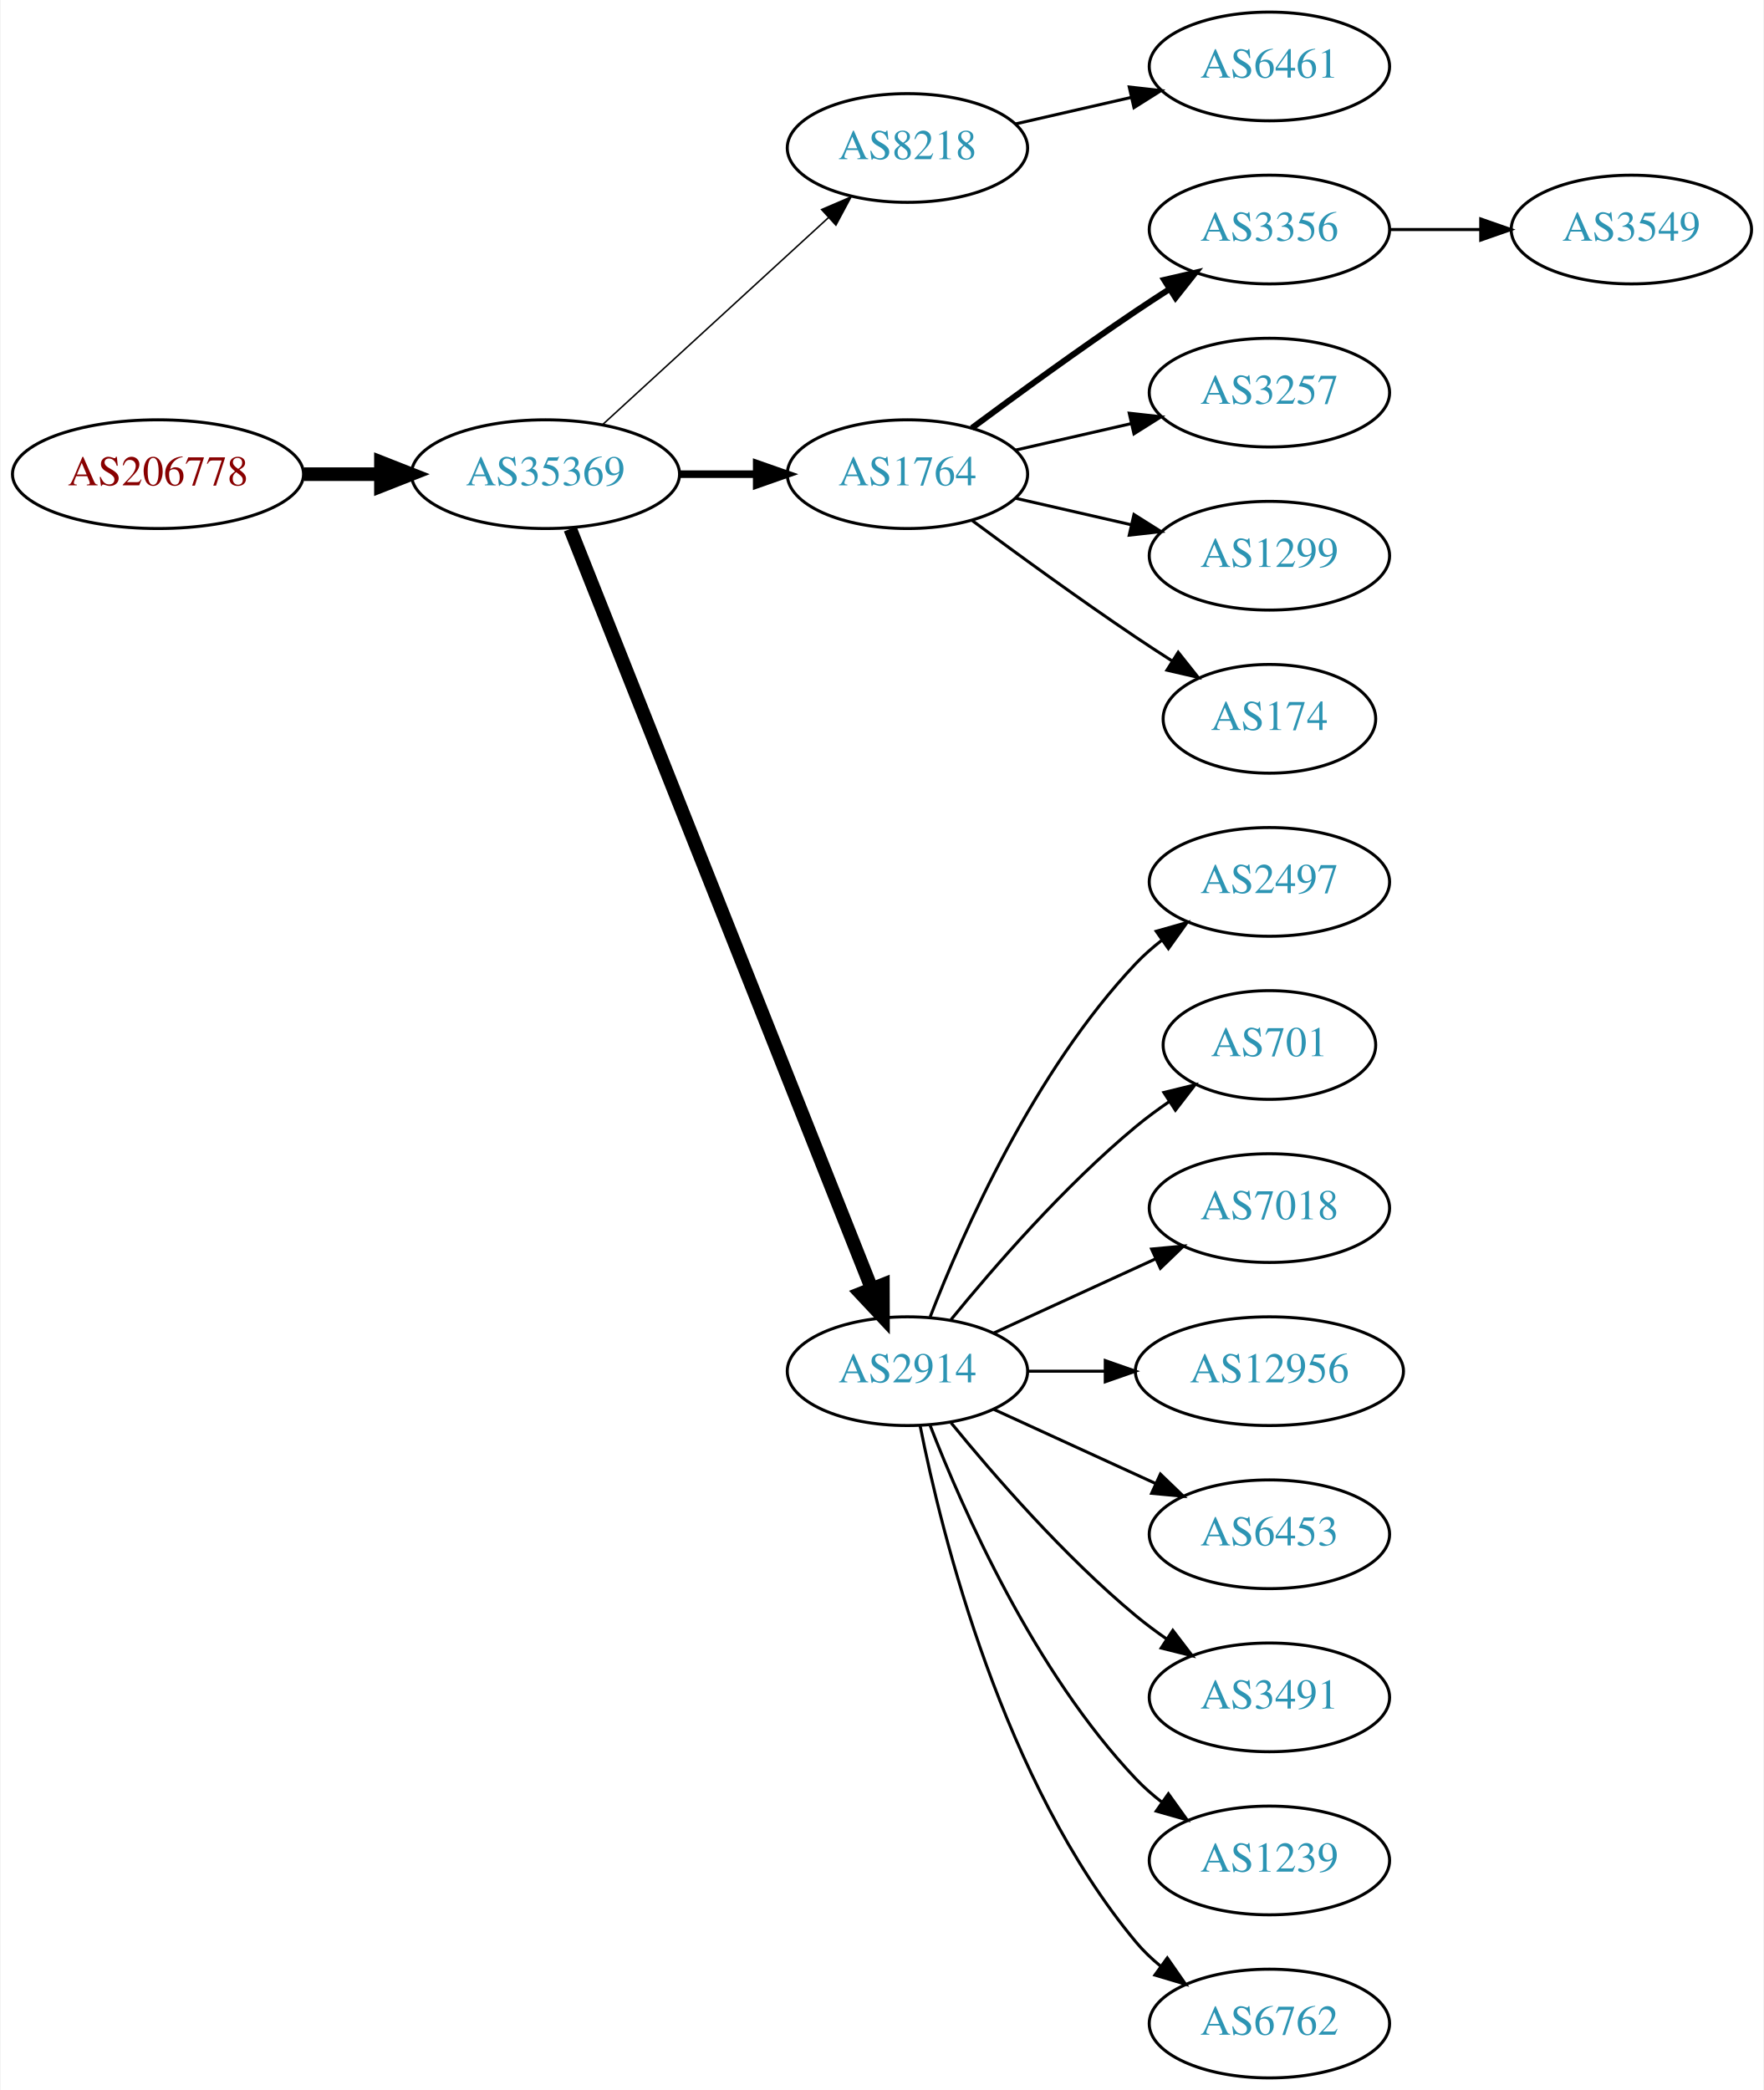
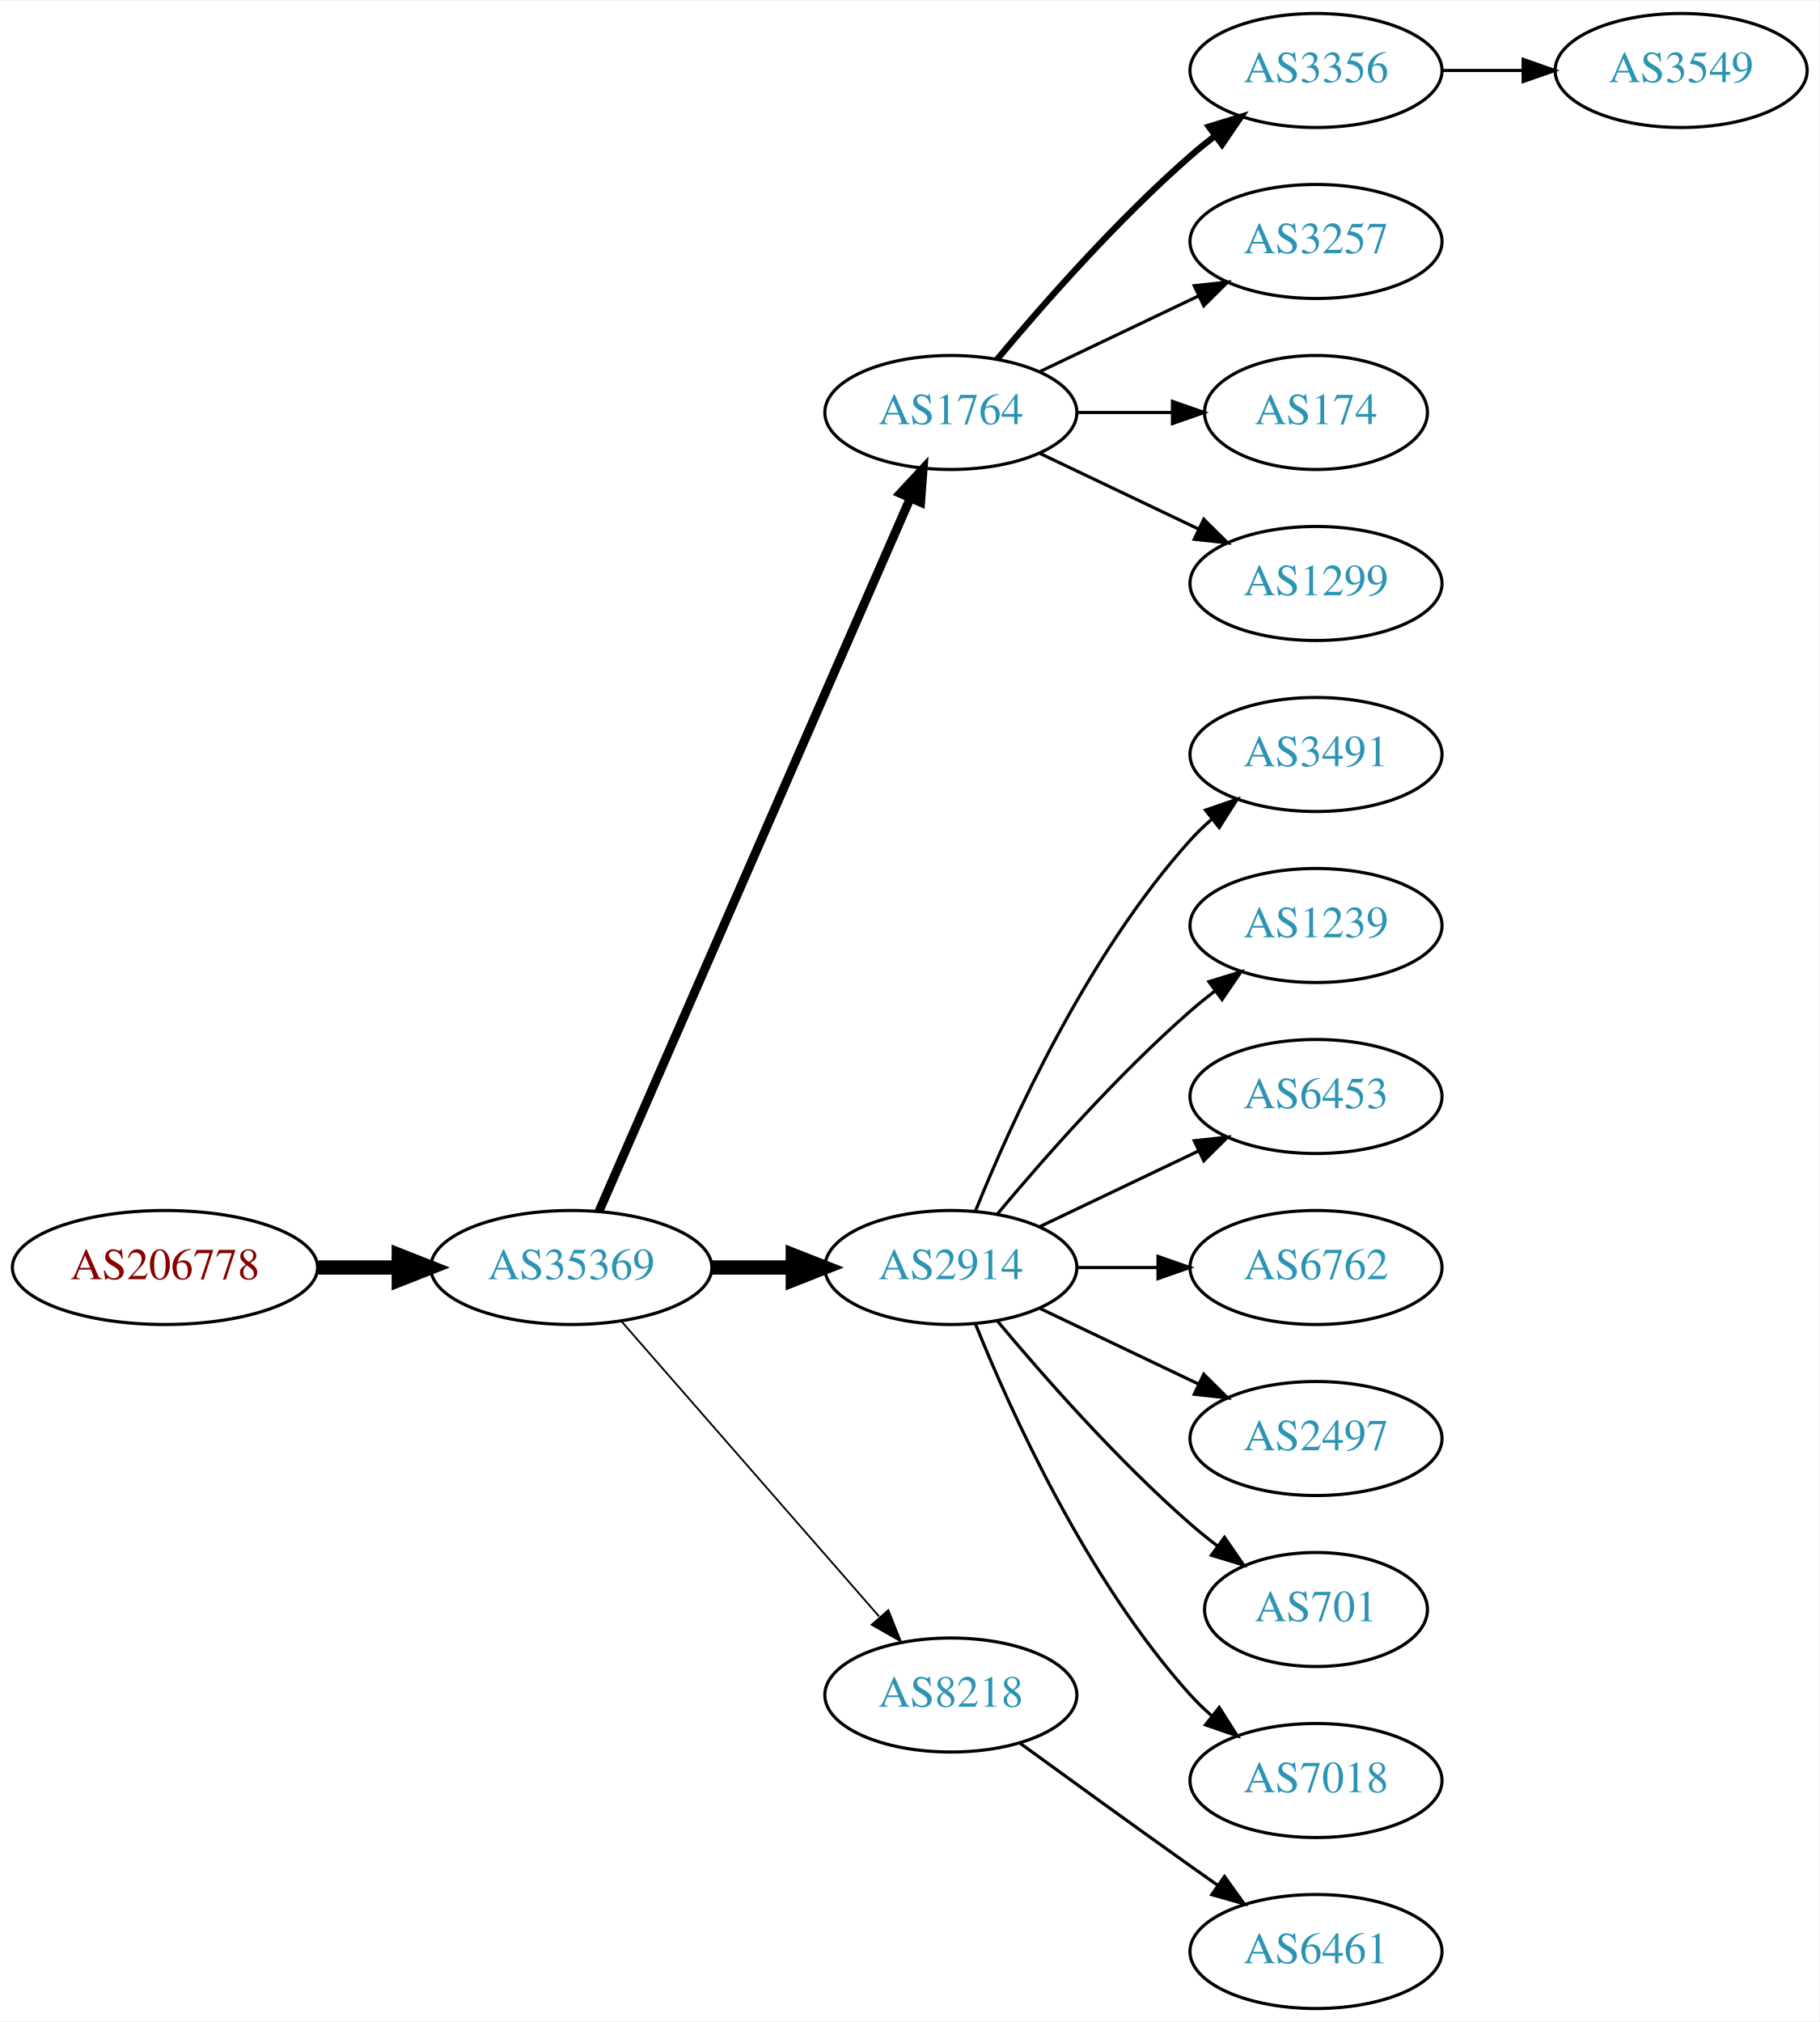
- <svg xmlns="http://www.w3.org/2000/svg" xmlns:xlink="http://www.w3.org/1999/xlink" width="584pt" height="692pt" viewBox="0.00 0.00 583.56 692.00">
-   <g id="graph0" class="graph" transform="scale(1 1) rotate(0) translate(4 688)">
-     <polygon fill="white" stroke="none" points="-4,4 -4,-688 579.562,-688 579.562,4 -4,4" />
+ <svg xmlns="http://www.w3.org/2000/svg" xmlns:xlink="http://www.w3.org/1999/xlink" width="574pt" height="638pt" viewBox="0.00 0.00 574.46 638.00">
+   <g id="graph0" class="graph" transform="scale(1 1) rotate(0) translate(4 634)">
+     <polygon fill="white" stroke="none" points="-4,4 -4,-634 570.463,-634 570.463,4 -4,4" />
    <g id="node1" class="node">
      <g id="a_node1">
        <a xlink:href="/asn/206778" xlink:title="AS206778 ~ Hauser GmbH [AT]">
-           <ellipse fill="#ffffff" stroke="black" cx="48.096" cy="-531" rx="48.192" ry="18" />
-           <text text-anchor="middle" x="48.096" y="-527.3" font-family="Times,serif" font-size="14.00" fill="#880000">AS206778</text>
+           <ellipse fill="#ffffff" stroke="black" cx="48.096" cy="-234" rx="48.192" ry="18" />
+           <text text-anchor="middle" x="48.096" y="-230.3" font-family="Times,serif" font-size="14.00" fill="#880000">AS206778</text>
        </a>
      </g>
    </g>
    <g id="node2" class="node">
      <g id="a_node2">
        <a xlink:href="/asn/35369" xlink:title="AS35369 ~ LINZAG-TELEKOM-AS [AT]">
-           <ellipse fill="#ffffff" stroke="black" cx="176.388" cy="-531" rx="44.393" ry="18" />
-           <text text-anchor="middle" x="176.388" y="-527.3" font-family="Times,serif" font-size="14.00" fill="#2c94b3">AS35369</text>
+           <ellipse fill="#ffffff" stroke="black" cx="176.388" cy="-234" rx="44.393" ry="18" />
+           <text text-anchor="middle" x="176.388" y="-230.3" font-family="Times,serif" font-size="14.00" fill="#2c94b3">AS35369</text>
        </a>
      </g>
    </g>
    <g id="edge1" class="edge">
-       <path fill="none" stroke="black" stroke-width="4.5" d="M96.481,-531C104.742,-531 113.386,-531 121.799,-531" />
-       <polygon fill="black" stroke="black" stroke-width="4.5" points="121.904,-534.938 131.904,-531 121.904,-527.063 121.904,-534.938" />
+       <path fill="none" stroke="black" stroke-width="4.5" d="M96.481,-234C104.742,-234 113.386,-234 121.799,-234" />
+       <polygon fill="black" stroke="black" stroke-width="4.5" points="121.904,-237.938 131.904,-234 121.904,-230.063 121.904,-237.938" />
    </g>
    <g id="node3" class="node">
      <g id="a_node3">
-         <a xlink:href="/asn/8218" xlink:title="AS8218 ~ legacy Neotelecoms [FR]">
-           <ellipse fill="#ffffff" stroke="black" cx="296.23" cy="-639" rx="39.794" ry="18" />
-           <text text-anchor="middle" x="296.23" y="-635.3" font-family="Times,serif" font-size="14.00" fill="#2c94b3">AS8218</text>
+         <a xlink:href="/asn/1764" xlink:title="AS1764 ~ NEXTLAYER-AS [AT]">
+           <ellipse fill="#ffffff" stroke="black" cx="296.23" cy="-504" rx="39.794" ry="18" />
+           <text text-anchor="middle" x="296.23" y="-500.3" font-family="Times,serif" font-size="14.00" fill="#2c94b3">AS1764</text>
        </a>
      </g>
    </g>
    <g id="edge2" class="edge">
-       <path fill="none" stroke="black" stroke-width="0.5" d="M195.285,-547.403C215.214,-565.667 247.571,-595.322 270.048,-615.921" />
-       <polygon fill="black" stroke="black" stroke-width="0.5" points="267.813,-618.62 277.55,-622.797 272.543,-613.46 267.813,-618.62" />
+       <path fill="none" stroke="black" stroke-width="2.812" d="M185.12,-251.715C205.221,-297.771 259.229,-421.514 283.332,-476.739" />
+       <polygon fill="black" stroke="black" stroke-width="2.812" points="280.262,-478.454 287.47,-486.219 286.677,-475.654 280.262,-478.454" />
    </g>
    <g id="node4" class="node">
      <g id="a_node4">
-         <a xlink:href="/asn/1764" xlink:title="AS1764 ~ NEXTLAYER-AS [AT]">
-           <ellipse fill="#ffffff" stroke="black" cx="296.23" cy="-531" rx="39.794" ry="18" />
-           <text text-anchor="middle" x="296.23" y="-527.3" font-family="Times,serif" font-size="14.00" fill="#2c94b3">AS1764</text>
-         </a>
-       </g>
-     </g>
-     <g id="edge3" class="edge">
-       <path fill="none" stroke="black" stroke-width="2.5" d="M220.599,-531C228.911,-531 237.674,-531 246.156,-531" />
-       <polygon fill="black" stroke="black" stroke-width="2.5" points="246.315,-534.5 256.315,-531 246.315,-527.5 246.315,-534.5" />
-     </g>
-     <g id="node5" class="node">
-       <g id="a_node5">
        <a xlink:href="/asn/2914" xlink:title="AS2914 ~ NTT America, Inc. [US]">
          <ellipse fill="#ffffff" stroke="black" cx="296.23" cy="-234" rx="39.794" ry="18" />
          <text text-anchor="middle" x="296.23" y="-230.3" font-family="Times,serif" font-size="14.00" fill="#2c94b3">AS2914</text>
        </a>
      </g>
    </g>
+     <g id="edge3" class="edge">
+       <path fill="none" stroke="black" stroke-width="4.5" d="M220.599,-234C228.911,-234 237.674,-234 246.156,-234" />
+       <polygon fill="black" stroke="black" stroke-width="4.5" points="246.315,-237.938 256.315,-234 246.315,-230.063 246.315,-237.938" />
+     </g>
+     <g id="node5" class="node">
+       <g id="a_node5">
+         <a xlink:href="/asn/8218" xlink:title="AS8218 ~ legacy Neotelecoms [FR]">
+           <ellipse fill="#ffffff" stroke="black" cx="296.23" cy="-99" rx="39.794" ry="18" />
+           <text text-anchor="middle" x="296.23" y="-95.3" font-family="Times,serif" font-size="14.00" fill="#2c94b3">AS8218</text>
+         </a>
+       </g>
+     </g>
    <g id="edge4" class="edge">
-       <path fill="none" stroke="black" stroke-width="4.5" d="M184.582,-512.868C204.516,-462.627 260.558,-321.385 284.34,-261.447" />
-       <polygon fill="black" stroke="black" stroke-width="4.5" points="288.102,-262.642 288.13,-251.894 280.782,-259.737 288.102,-262.642" />
+       <path fill="none" stroke="black" stroke-width="0.562" d="M192.312,-216.902C212.855,-193.369 249.974,-150.845 273.571,-123.813" />
+       <polygon fill="black" stroke="black" stroke-width="0.562" points="276.487,-125.794 280.426,-115.959 271.214,-121.191 276.487,-125.794" />
    </g>
    <g id="node6" class="node">
      <g id="a_node6">
-         <a xlink:href="/asn/6461" xlink:title="AS6461 ~ Zayo Bandwidth [US]">
-           <ellipse fill="#ffffff" stroke="black" cx="416.073" cy="-666" rx="39.794" ry="18" />
-           <text text-anchor="middle" x="416.073" y="-662.3" font-family="Times,serif" font-size="14.00" fill="#2c94b3">AS6461</text>
+         <a xlink:href="/asn/3356" xlink:title="AS3356 ~ Level 3 Parent, LLC [US]">
+           <ellipse fill="#ffffff" stroke="black" cx="411.523" cy="-612" rx="39.794" ry="18" />
+           <text text-anchor="middle" x="411.523" y="-608.3" font-family="Times,serif" font-size="14.00" fill="#2c94b3">AS3356</text>
        </a>
      </g>
    </g>
    <g id="edge5" class="edge">
-       <path fill="none" stroke="black" d="M331.949,-646.955C343.949,-649.704 357.57,-652.825 370.263,-655.733" />
-       <polygon fill="black" stroke="black" points="369.665,-659.187 380.194,-658.009 371.229,-652.364 369.665,-659.187" />
+       <path fill="none" stroke="black" stroke-width="2" d="M310.86,-520.817C325.143,-537.929 348.689,-564.745 371.877,-585 374.342,-587.154 376.981,-589.294 379.678,-591.372" />
+       <polygon fill="black" stroke="black" stroke-width="2" points="377.703,-594.264 387.832,-597.37 381.851,-588.625 377.703,-594.264" />
    </g>
    <g id="node7" class="node">
      <g id="a_node7">
-         <a xlink:href="/asn/3356" xlink:title="AS3356 ~ Level 3 Parent, LLC [US]">
-           <ellipse fill="#ffffff" stroke="black" cx="416.073" cy="-612" rx="39.794" ry="18" />
-           <text text-anchor="middle" x="416.073" y="-608.3" font-family="Times,serif" font-size="14.00" fill="#2c94b3">AS3356</text>
+         <a xlink:href="/asn/3257" xlink:title="AS3257 ~ GTT [DE]">
+           <ellipse fill="#ffffff" stroke="black" cx="411.523" cy="-558" rx="39.794" ry="18" />
+           <text text-anchor="middle" x="411.523" y="-554.3" font-family="Times,serif" font-size="14.00" fill="#2c94b3">AS3257</text>
        </a>
      </g>
    </g>
    <g id="edge6" class="edge">
-       <path fill="none" stroke="black" stroke-width="2" d="M317.56,-546.277C332.423,-557.304 353.167,-572.407 371.877,-585 375.426,-587.389 379.176,-589.839 382.924,-592.242" />
-       <polygon fill="black" stroke="black" stroke-width="2" points="381.251,-595.325 391.573,-597.712 384.993,-589.409 381.251,-595.325" />
+       <path fill="none" stroke="black" d="M324.367,-516.934C339.361,-524.081 358.182,-533.052 374.405,-540.785" />
+       <polygon fill="black" stroke="black" points="373.075,-544.028 383.608,-545.171 376.087,-537.709 373.075,-544.028" />
    </g>
    <g id="node8" class="node">
      <g id="a_node8">
-         <a xlink:href="/asn/3257" xlink:title="AS3257 ~ GTT [DE]">
-           <ellipse fill="#ffffff" stroke="black" cx="416.073" cy="-558" rx="39.794" ry="18" />
-           <text text-anchor="middle" x="416.073" y="-554.3" font-family="Times,serif" font-size="14.00" fill="#2c94b3">AS3257</text>
+         <a xlink:href="/asn/174" xlink:title="AS174 ~ Cogent Communications [US]">
+           <ellipse fill="#ffffff" stroke="black" cx="411.523" cy="-504" rx="35.194" ry="18" />
+           <text text-anchor="middle" x="411.523" y="-500.3" font-family="Times,serif" font-size="14.00" fill="#2c94b3">AS174</text>
        </a>
      </g>
    </g>
    <g id="edge7" class="edge">
-       <path fill="none" stroke="black" d="M331.949,-538.955C343.949,-541.704 357.57,-544.825 370.263,-547.733" />
-       <polygon fill="black" stroke="black" points="369.665,-551.187 380.194,-550.009 371.229,-544.364 369.665,-551.187" />
+       <path fill="none" stroke="black" d="M335.902,-504C345.608,-504 356.098,-504 366.061,-504" />
+       <polygon fill="black" stroke="black" points="366.198,-507.5 376.198,-504 366.198,-500.5 366.198,-507.5" />
    </g>
    <g id="node9" class="node">
      <g id="a_node9">
        <a xlink:href="/asn/1299" xlink:title="AS1299 ~ Telia Carrier [EU]">
-           <ellipse fill="#ffffff" stroke="black" cx="416.073" cy="-504" rx="39.794" ry="18" />
-           <text text-anchor="middle" x="416.073" y="-500.3" font-family="Times,serif" font-size="14.00" fill="#2c94b3">AS1299</text>
+           <ellipse fill="#ffffff" stroke="black" cx="411.523" cy="-450" rx="39.794" ry="18" />
+           <text text-anchor="middle" x="411.523" y="-446.3" font-family="Times,serif" font-size="14.00" fill="#2c94b3">AS1299</text>
        </a>
      </g>
    </g>
    <g id="edge8" class="edge">
-       <path fill="none" stroke="black" d="M331.949,-523.045C343.949,-520.296 357.57,-517.175 370.263,-514.267" />
-       <polygon fill="black" stroke="black" points="371.229,-517.636 380.194,-511.991 369.665,-510.813 371.229,-517.636" />
+       <path fill="none" stroke="black" d="M324.367,-491.066C339.361,-483.919 358.182,-474.948 374.405,-467.215" />
+       <polygon fill="black" stroke="black" points="376.087,-470.291 383.608,-462.829 373.075,-463.972 376.087,-470.291" />
    </g>
    <g id="node10" class="node">
      <g id="a_node10">
-         <a xlink:href="/asn/174" xlink:title="AS174 ~ Cogent Communications [US]">
-           <ellipse fill="#ffffff" stroke="black" cx="416.073" cy="-450" rx="35.194" ry="18" />
-           <text text-anchor="middle" x="416.073" y="-446.3" font-family="Times,serif" font-size="14.00" fill="#2c94b3">AS174</text>
+         <a xlink:href="/asn/3491" xlink:title="AS3491 ~ PCCW Global, Inc. [US]">
+           <ellipse fill="#ffffff" stroke="black" cx="411.523" cy="-396" rx="39.794" ry="18" />
+           <text text-anchor="middle" x="411.523" y="-392.3" font-family="Times,serif" font-size="14.00" fill="#2c94b3">AS3491</text>
        </a>
      </g>
    </g>
    <g id="edge9" class="edge">
-       <path fill="none" stroke="black" d="M317.56,-515.723C332.423,-504.696 353.167,-489.593 371.877,-477 375.694,-474.431 379.744,-471.79 383.774,-469.214" />
-       <polygon fill="black" stroke="black" points="385.878,-472.025 392.468,-463.729 382.143,-466.105 385.878,-472.025" />
+       <path fill="none" stroke="black" d="M303.978,-251.787C315.029,-279.243 339.082,-332.578 371.877,-369 373.879,-371.224 376.098,-373.363 378.43,-375.397" />
+       <polygon fill="black" stroke="black" points="376.628,-378.433 386.649,-381.873 380.961,-372.935 376.628,-378.433" />
+     </g>
+     <g id="node11" class="node">
+       <g id="a_node11">
+         <a xlink:href="/asn/1239" xlink:title="AS1239 ~ Sprint [US]">
+           <ellipse fill="#ffffff" stroke="black" cx="411.523" cy="-342" rx="39.794" ry="18" />
+           <text text-anchor="middle" x="411.523" y="-338.3" font-family="Times,serif" font-size="14.00" fill="#2c94b3">AS1239</text>
+         </a>
+       </g>
+     </g>
+     <g id="edge10" class="edge">
+       <path fill="none" stroke="black" d="M310.86,-250.817C325.143,-267.929 348.689,-294.745 371.877,-315 374.342,-317.154 376.981,-319.294 379.678,-321.372" />
+       <polygon fill="black" stroke="black" points="377.703,-324.264 387.832,-327.37 381.851,-318.625 377.703,-324.264" />
    </g>
    <g id="node12" class="node">
      <g id="a_node12">
-         <a xlink:href="/asn/2497" xlink:title="AS2497 ~ Internet Initiative Japan Inc. [JP]">
-           <ellipse fill="#ffffff" stroke="black" cx="416.073" cy="-396" rx="39.794" ry="18" />
-           <text text-anchor="middle" x="416.073" y="-392.3" font-family="Times,serif" font-size="14.00" fill="#2c94b3">AS2497</text>
+         <a xlink:href="/asn/6453" xlink:title="AS6453 ~ TATA COMMUNICATIONS (AMERICA) INC [US]">
+           <ellipse fill="#ffffff" stroke="black" cx="411.523" cy="-288" rx="39.794" ry="18" />
+           <text text-anchor="middle" x="411.523" y="-284.3" font-family="Times,serif" font-size="14.00" fill="#2c94b3">AS6453</text>
        </a>
      </g>
    </g>
    <g id="edge11" class="edge">
-       <path fill="none" stroke="black" d="M303.753,-251.994C314.504,-279.728 338.161,-333.429 371.877,-369 374.462,-371.728 377.38,-374.294 380.448,-376.677" />
-       <polygon fill="black" stroke="black" points="378.602,-379.658 388.797,-382.543 382.627,-373.93 378.602,-379.658" />
+       <path fill="none" stroke="black" d="M324.367,-246.934C339.361,-254.081 358.182,-263.052 374.405,-270.785" />
+       <polygon fill="black" stroke="black" points="373.075,-274.028 383.608,-275.171 376.087,-267.709 373.075,-274.028" />
    </g>
    <g id="node13" class="node">
      <g id="a_node13">
-         <a xlink:href="/asn/701" xlink:title="AS701 ~ UUNET [US]">
-           <ellipse fill="#ffffff" stroke="black" cx="416.073" cy="-342" rx="35.194" ry="18" />
-           <text text-anchor="middle" x="416.073" y="-338.3" font-family="Times,serif" font-size="14.00" fill="#2c94b3">AS701</text>
+         <a xlink:href="/asn/6762" xlink:title="AS6762 ~ TELECOM ITALIA SPARKLE S.p.A. [IT]">
+           <ellipse fill="#ffffff" stroke="black" cx="411.523" cy="-234" rx="39.794" ry="18" />
+           <text text-anchor="middle" x="411.523" y="-230.3" font-family="Times,serif" font-size="14.00" fill="#2c94b3">AS6762</text>
        </a>
      </g>
    </g>
    <g id="edge12" class="edge">
-       <path fill="none" stroke="black" d="M310.649,-251.065C324.764,-268.375 348.178,-295.345 371.877,-315 375.34,-317.872 379.132,-320.669 382.987,-323.308" />
-       <polygon fill="black" stroke="black" points="381.129,-326.275 391.419,-328.797 384.948,-320.408 381.129,-326.275" />
+       <path fill="none" stroke="black" d="M335.902,-234C344.105,-234 352.869,-234 361.401,-234" />
+       <polygon fill="black" stroke="black" points="361.641,-237.5 371.641,-234 361.641,-230.5 361.641,-237.5" />
    </g>
    <g id="node14" class="node">
      <g id="a_node14">
-         <a xlink:href="/asn/7018" xlink:title="AS7018 ~ AT&amp;T Services, Inc. [US]">
-           <ellipse fill="#ffffff" stroke="black" cx="416.073" cy="-288" rx="39.794" ry="18" />
-           <text text-anchor="middle" x="416.073" y="-284.3" font-family="Times,serif" font-size="14.00" fill="#2c94b3">AS7018</text>
+         <a xlink:href="/asn/2497" xlink:title="AS2497 ~ Internet Initiative Japan Inc. [JP]">
+           <ellipse fill="#ffffff" stroke="black" cx="411.523" cy="-180" rx="39.794" ry="18" />
+           <text text-anchor="middle" x="411.523" y="-176.3" font-family="Times,serif" font-size="14.00" fill="#2c94b3">AS2497</text>
        </a>
      </g>
    </g>
    <g id="edge13" class="edge">
-       <path fill="none" stroke="black" d="M324.859,-246.661C340.816,-253.973 361.087,-263.261 378.369,-271.181" />
-       <polygon fill="black" stroke="black" points="377.068,-274.435 387.617,-275.419 379.984,-268.071 377.068,-274.435" />
+       <path fill="none" stroke="black" d="M324.367,-221.066C339.361,-213.919 358.182,-204.948 374.405,-197.215" />
+       <polygon fill="black" stroke="black" points="376.087,-200.291 383.608,-192.829 373.075,-193.972 376.087,-200.291" />
    </g>
    <g id="node15" class="node">
      <g id="a_node15">
-         <a xlink:href="/asn/12956" xlink:title="AS12956 ~ TELXIUS [ES]">
-           <ellipse fill="#ffffff" stroke="black" cx="416.073" cy="-234" rx="44.393" ry="18" />
-           <text text-anchor="middle" x="416.073" y="-230.3" font-family="Times,serif" font-size="14.00" fill="#2c94b3">AS12956</text>
+         <a xlink:href="/asn/701" xlink:title="AS701 ~ UUNET [US]">
+           <ellipse fill="#ffffff" stroke="black" cx="411.523" cy="-126" rx="35.194" ry="18" />
+           <text text-anchor="middle" x="411.523" y="-122.3" font-family="Times,serif" font-size="14.00" fill="#2c94b3">AS701</text>
        </a>
      </g>
    </g>
    <g id="edge14" class="edge">
-       <path fill="none" stroke="black" d="M336.143,-234C344.245,-234 352.921,-234 361.447,-234" />
-       <polygon fill="black" stroke="black" points="361.725,-237.5 371.725,-234 361.724,-230.5 361.725,-237.5" />
+       <path fill="none" stroke="black" d="M310.86,-217.183C325.143,-200.071 348.689,-173.255 371.877,-153 374.546,-150.668 377.419,-148.352 380.35,-146.114" />
+       <polygon fill="black" stroke="black" points="382.627,-148.784 388.641,-140.061 378.5,-143.13 382.627,-148.784" />
    </g>
    <g id="node16" class="node">
      <g id="a_node16">
-         <a xlink:href="/asn/6453" xlink:title="AS6453 ~ TATA COMMUNICATIONS (AMERICA) INC [US]">
-           <ellipse fill="#ffffff" stroke="black" cx="416.073" cy="-180" rx="39.794" ry="18" />
-           <text text-anchor="middle" x="416.073" y="-176.3" font-family="Times,serif" font-size="14.00" fill="#2c94b3">AS6453</text>
+         <a xlink:href="/asn/7018" xlink:title="AS7018 ~ AT&amp;T Services, Inc. [US]">
+           <ellipse fill="#ffffff" stroke="black" cx="411.523" cy="-72" rx="39.794" ry="18" />
+           <text text-anchor="middle" x="411.523" y="-68.3" font-family="Times,serif" font-size="14.00" fill="#2c94b3">AS7018</text>
        </a>
      </g>
    </g>
    <g id="edge15" class="edge">
-       <path fill="none" stroke="black" d="M324.859,-221.339C340.816,-214.027 361.087,-204.739 378.369,-196.819" />
-       <polygon fill="black" stroke="black" points="379.984,-199.929 387.617,-192.581 377.068,-193.565 379.984,-199.929" />
+       <path fill="none" stroke="black" d="M303.978,-216.213C315.029,-188.757 339.082,-135.422 371.877,-99 373.879,-96.776 376.098,-94.637 378.43,-92.603" />
+       <polygon fill="black" stroke="black" points="380.961,-95.065 386.649,-86.127 376.628,-89.567 380.961,-95.065" />
+     </g>
+     <g id="node18" class="node">
+       <g id="a_node18">
+         <a xlink:href="/asn/6461" xlink:title="AS6461 ~ Zayo Bandwidth [US]">
+           <ellipse fill="#ffffff" stroke="black" cx="411.523" cy="-18" rx="39.794" ry="18" />
+           <text text-anchor="middle" x="411.523" y="-14.3" font-family="Times,serif" font-size="14.00" fill="#2c94b3">AS6461</text>
+         </a>
+       </g>
+     </g>
+     <g id="edge17" class="edge">
+       <path fill="none" stroke="black" d="M318.078,-83.778C333.012,-72.909 353.626,-57.975 371.877,-45 374.697,-42.995 377.64,-40.915 380.588,-38.841" />
+       <polygon fill="black" stroke="black" points="382.634,-41.681 388.813,-33.074 378.616,-35.95 382.634,-41.681" />
    </g>
    <g id="node17" class="node">
      <g id="a_node17">
-         <a xlink:href="/asn/3491" xlink:title="AS3491 ~ PCCW Global, Inc. [US]">
-           <ellipse fill="#ffffff" stroke="black" cx="416.073" cy="-126" rx="39.794" ry="18" />
-           <text text-anchor="middle" x="416.073" y="-122.3" font-family="Times,serif" font-size="14.00" fill="#2c94b3">AS3491</text>
+         <a xlink:href="/asn/3549" xlink:title="AS3549 ~ Level 3 Parent, LLC [US]">
+           <ellipse fill="#ffffff" stroke="black" cx="526.816" cy="-612" rx="39.794" ry="18" />
+           <text text-anchor="middle" x="526.816" y="-608.3" font-family="Times,serif" font-size="14.00" fill="#2c94b3">AS3549</text>
        </a>
      </g>
    </g>
    <g id="edge16" class="edge">
-       <path fill="none" stroke="black" d="M310.649,-216.935C324.764,-199.625 348.178,-172.655 371.877,-153 375.093,-150.332 378.594,-147.73 382.164,-145.259" />
-       <polygon fill="black" stroke="black" points="384.088,-148.183 390.52,-139.764 380.242,-142.334 384.088,-148.183" />
-     </g>
-     <g id="node18" class="node">
-       <g id="a_node18">
-         <a xlink:href="/asn/1239" xlink:title="AS1239 ~ Sprint [US]">
-           <ellipse fill="#ffffff" stroke="black" cx="416.073" cy="-72" rx="39.794" ry="18" />
-           <text text-anchor="middle" x="416.073" y="-68.3" font-family="Times,serif" font-size="14.00" fill="#2c94b3">AS1239</text>
-         </a>
-       </g>
-     </g>
-     <g id="edge17" class="edge">
-       <path fill="none" stroke="black" d="M303.753,-216.006C314.504,-188.272 338.161,-134.571 371.877,-99 374.462,-96.272 377.38,-93.706 380.448,-91.323" />
-       <polygon fill="black" stroke="black" points="382.627,-94.07 388.797,-85.457 378.602,-88.342 382.627,-94.07" />
-     </g>
-     <g id="node19" class="node">
-       <g id="a_node19">
-         <a xlink:href="/asn/6762" xlink:title="AS6762 ~ TELECOM ITALIA SPARKLE S.p.A. [IT]">
-           <ellipse fill="#ffffff" stroke="black" cx="416.073" cy="-18" rx="39.794" ry="18" />
-           <text text-anchor="middle" x="416.073" y="-14.3" font-family="Times,serif" font-size="14.00" fill="#2c94b3">AS6762</text>
-         </a>
-       </g>
-     </g>
-     <g id="edge18" class="edge">
-       <path fill="none" stroke="black" d="M300.429,-215.927C307.592,-179.859 327.867,-97.875 371.877,-45 374.281,-42.111 377.078,-39.437 380.07,-36.987" />
-       <polygon fill="black" stroke="black" points="382.26,-39.722 388.313,-31.027 378.159,-34.05 382.26,-39.722" />
-     </g>
-     <g id="node11" class="node">
-       <g id="a_node11">
-         <a xlink:href="/asn/3549" xlink:title="AS3549 ~ Level 3 Parent, LLC [US]">
-           <ellipse fill="#ffffff" stroke="black" cx="535.915" cy="-612" rx="39.794" ry="18" />
-           <text text-anchor="middle" x="535.915" y="-608.3" font-family="Times,serif" font-size="14.00" fill="#2c94b3">AS3549</text>
-         </a>
-       </g>
-     </g>
-     <g id="edge10" class="edge">
-       <path fill="none" stroke="black" d="M455.985,-612C465.539,-612 475.888,-612 485.851,-612" />
-       <polygon fill="black" stroke="black" points="486.043,-615.5 496.043,-612 486.043,-608.5 486.043,-615.5" />
+       <path fill="none" stroke="black" d="M451.195,-612C459.398,-612 468.162,-612 476.694,-612" />
+       <polygon fill="black" stroke="black" points="476.934,-615.5 486.934,-612 476.933,-608.5 476.934,-615.5" />
    </g>
  </g>
</svg>
